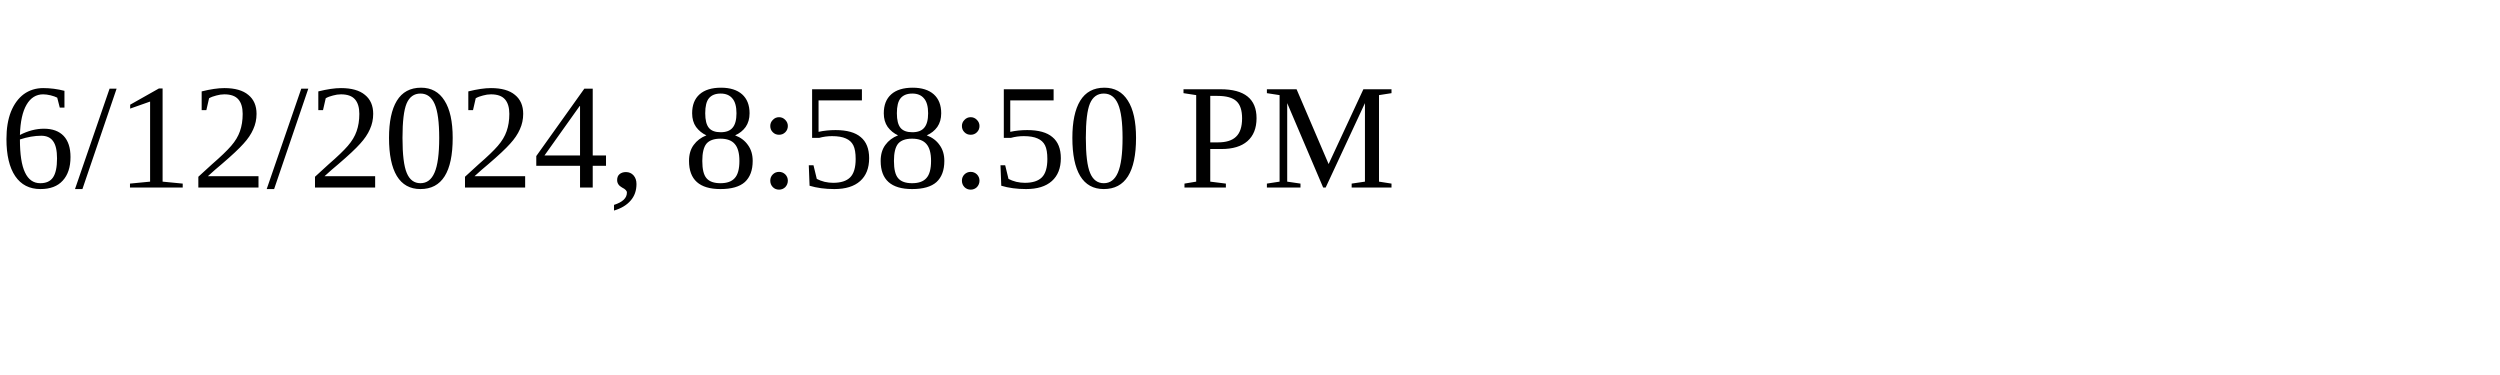
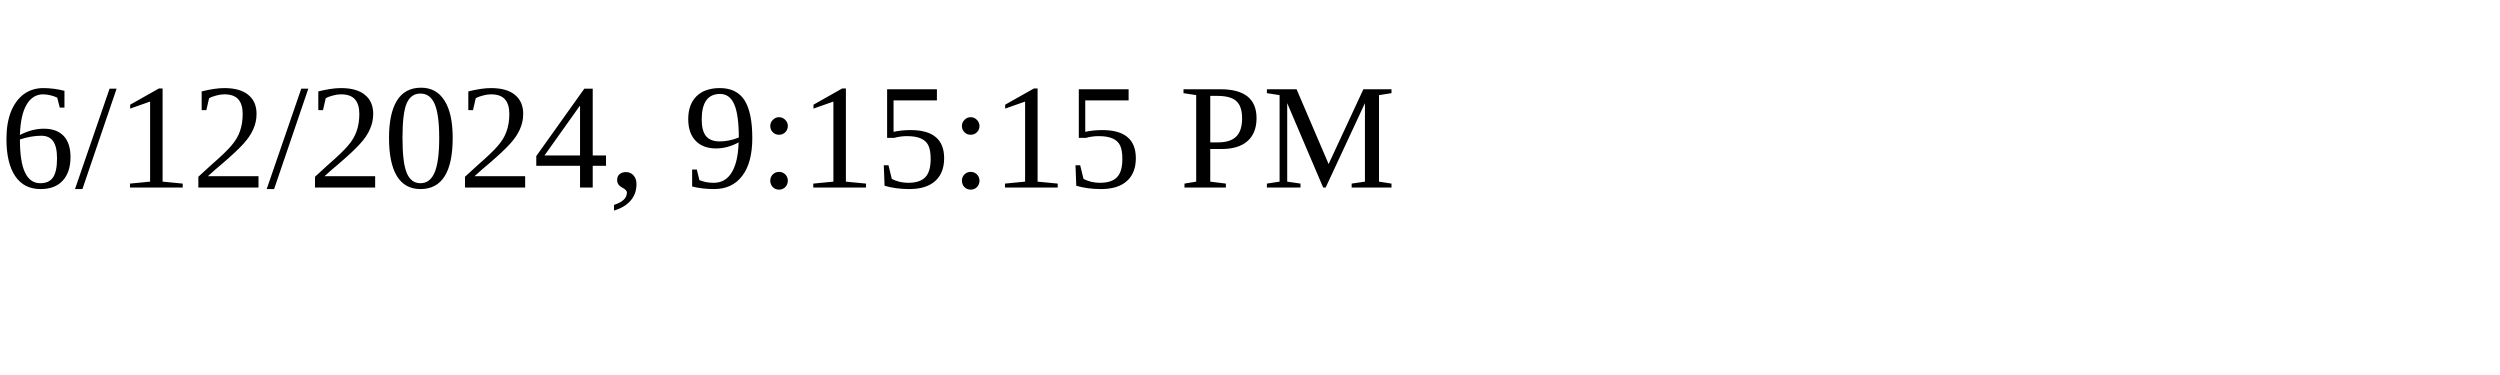
<svg xmlns="http://www.w3.org/2000/svg" height="30" width="200">
-   <text x="0" y="15">6/12/2024, 8:58:50 PM</text>
+   <text x="0" y="15">6/12/2024, 9:15:15 PM</text>
</svg>
